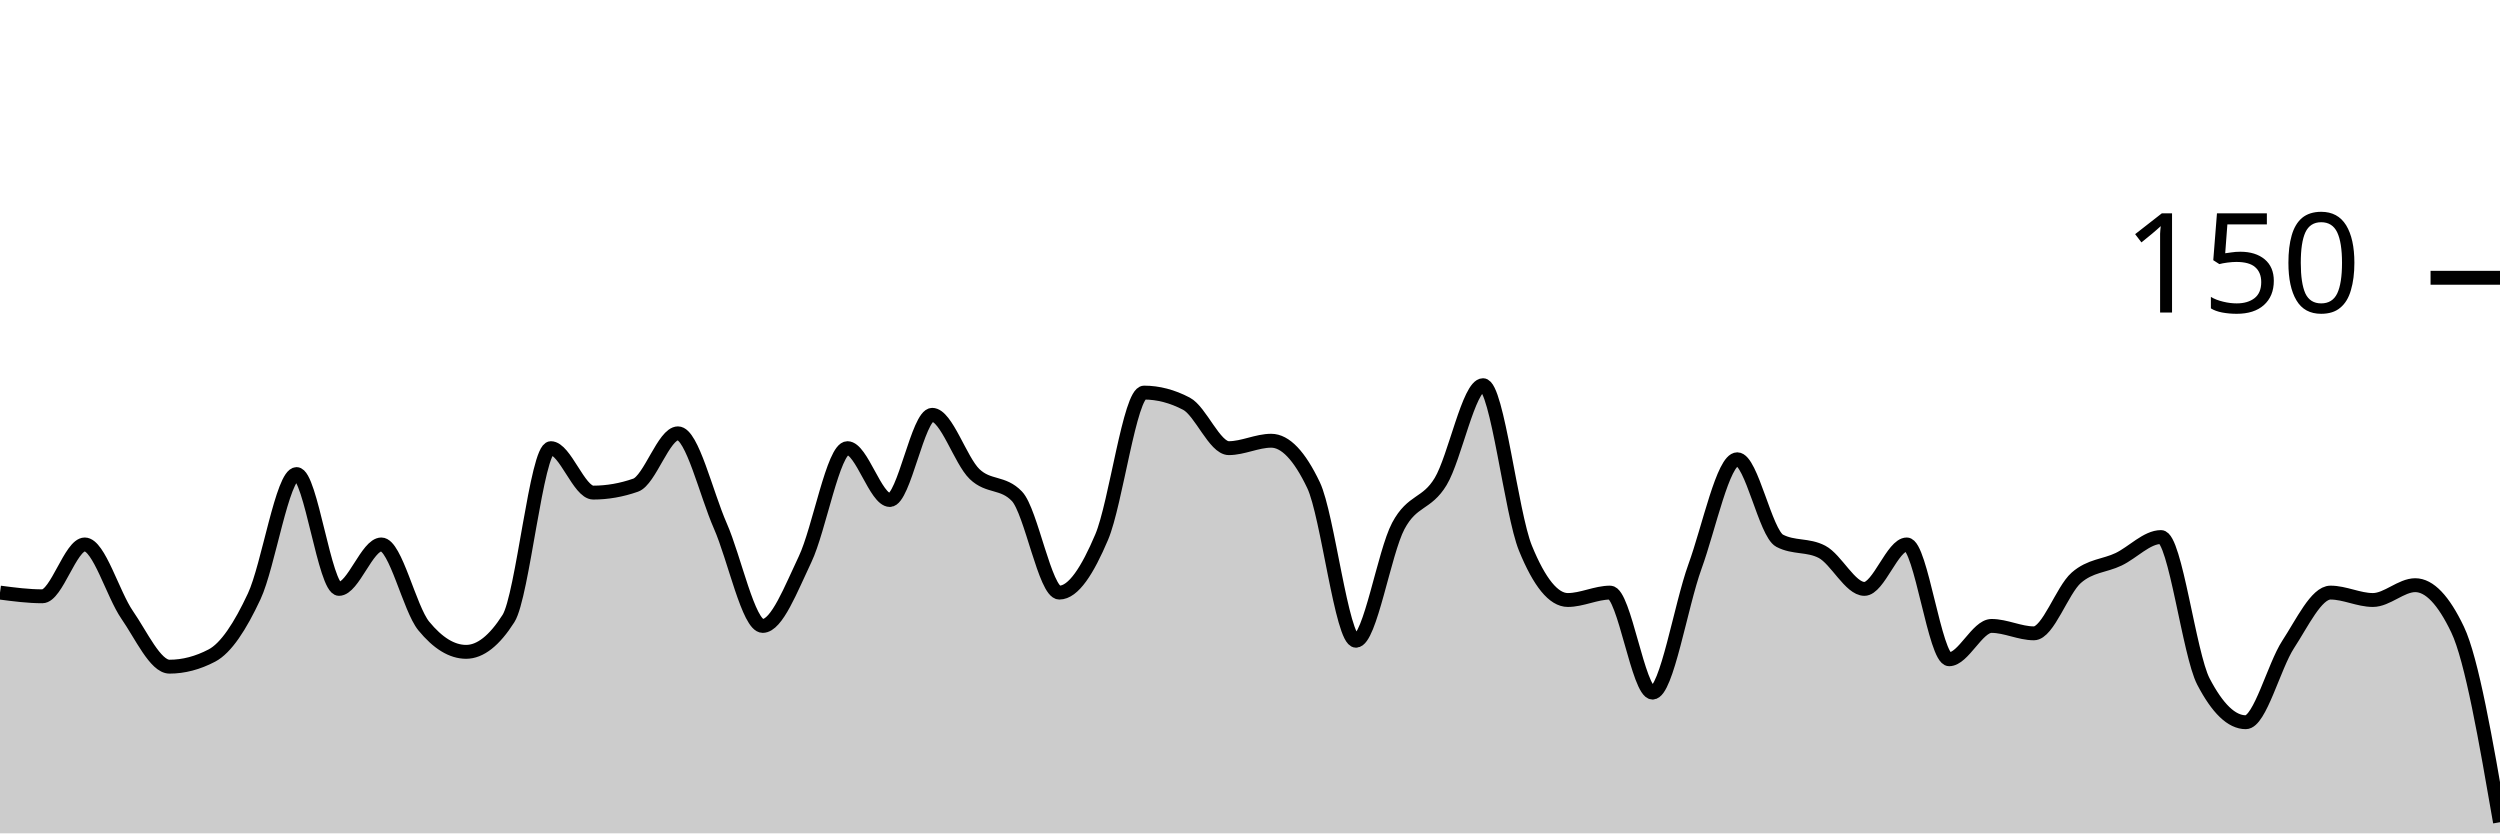
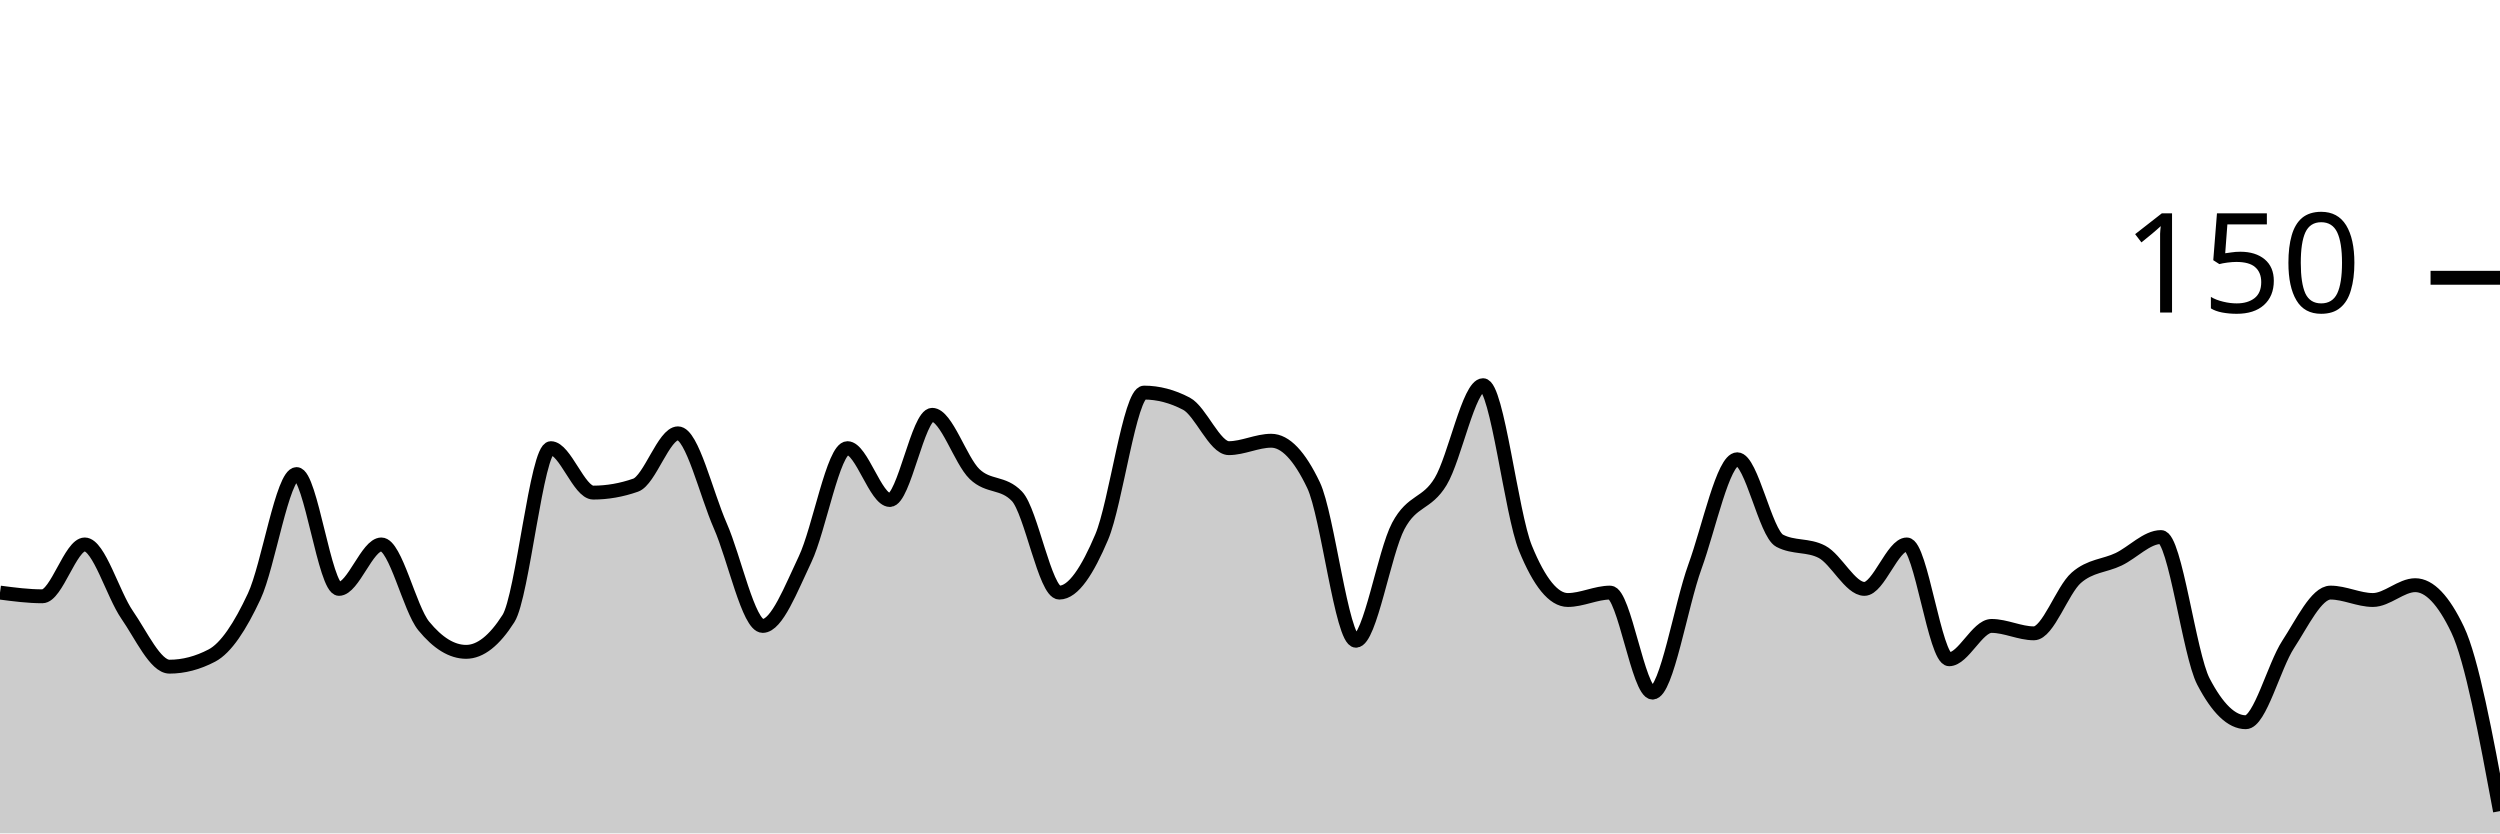
<svg xmlns="http://www.w3.org/2000/svg" viewBox="0 0 180 60">
  <g transform="translate(0,20)">
-     <path class="area" fill="rgba(0, 0, 0, 0.2)" d="M0,22.667C1.017,22.8,2.034,22.933,3.051,22.933C4.068,22.933,5.085,19.2,6.102,19.2C7.119,19.2,8.136,22.8,9.153,24.267C10.169,25.733,11.186,28,12.203,28C13.22,28,14.237,27.733,15.254,27.2C16.271,26.667,17.288,25.111,18.305,22.933C19.322,20.756,20.339,14.133,21.356,14.133C22.373,14.133,23.39,22.4,24.407,22.4C25.424,22.4,26.441,19.2,27.458,19.2C28.475,19.2,29.492,23.822,30.508,25.067C31.525,26.311,32.542,26.933,33.559,26.933C34.576,26.933,35.593,26.133,36.61,24.533C37.627,22.933,38.644,12.267,39.661,12.267C40.678,12.267,41.695,15.467,42.712,15.467C43.729,15.467,44.746,15.289,45.763,14.933C46.78,14.578,47.797,11.2,48.814,11.2C49.831,11.2,50.847,15.556,51.864,17.867C52.881,20.178,53.898,25.067,54.915,25.067C55.932,25.067,56.949,22.4,57.966,20.267C58.983,18.133,60,12.267,61.017,12.267C62.034,12.267,63.051,16,64.068,16C65.085,16,66.102,9.867,67.119,9.867C68.136,9.867,69.153,13.156,70.169,14.133C71.186,15.111,72.203,14.667,73.22,15.733C74.237,16.8,75.254,22.667,76.271,22.667C77.288,22.667,78.305,21.067,79.322,18.667C80.339,16.267,81.356,8.267,82.373,8.267C83.39,8.267,84.407,8.533,85.424,9.067C86.441,9.6,87.458,12.267,88.475,12.267C89.492,12.267,90.508,11.733,91.525,11.733C92.542,11.733,93.559,12.8,94.576,14.933C95.593,17.067,96.61,26.133,97.627,26.133C98.644,26.133,99.661,19.778,100.678,17.867C101.695,15.956,102.712,16.356,103.729,14.667C104.746,12.978,105.763,7.733,106.78,7.733C107.797,7.733,108.814,16.978,109.831,19.467C110.847,21.956,111.864,23.2,112.881,23.2C113.898,23.2,114.915,22.667,115.932,22.667C116.949,22.667,117.966,29.867,118.983,29.867C120,29.867,121.017,23.6,122.034,20.8C123.051,18,124.068,13.067,125.085,13.067C126.102,13.067,127.119,18.4,128.136,18.933C129.153,19.467,130.169,19.2,131.186,19.733C132.203,20.267,133.22,22.4,134.237,22.4C135.254,22.4,136.271,19.2,137.288,19.2C138.305,19.2,139.322,27.467,140.339,27.467C141.356,27.467,142.373,25.067,143.39,25.067C144.407,25.067,145.424,25.6,146.441,25.6C147.458,25.6,148.475,22.489,149.492,21.6C150.508,20.711,151.525,20.756,152.542,20.267C153.559,19.778,154.576,18.667,155.593,18.667C156.61,18.667,157.627,27.111,158.644,29.067C159.661,31.022,160.678,32,161.695,32C162.712,32,163.729,27.956,164.746,26.4C165.763,24.844,166.78,22.667,167.797,22.667C168.814,22.667,169.831,23.2,170.847,23.2C171.864,23.2,172.881,22.133,173.898,22.133C174.915,22.133,175.932,23.2,176.949,25.333C177.966,27.467,178.983,33.333,180,39.2L180,40C178.983,40,177.966,40,176.949,40C175.932,40,174.915,40,173.898,40C172.881,40,171.864,40,170.847,40C169.831,40,168.814,40,167.797,40C166.78,40,165.763,40,164.746,40C163.729,40,162.712,40,161.695,40C160.678,40,159.661,40,158.644,40C157.627,40,156.61,40,155.593,40C154.576,40,153.559,40,152.542,40C151.525,40,150.508,40,149.492,40C148.475,40,147.458,40,146.441,40C145.424,40,144.407,40,143.39,40C142.373,40,141.356,40,140.339,40C139.322,40,138.305,40,137.288,40C136.271,40,135.254,40,134.237,40C133.22,40,132.203,40,131.186,40C130.169,40,129.153,40,128.136,40C127.119,40,126.102,40,125.085,40C124.068,40,123.051,40,122.034,40C121.017,40,120,40,118.983,40C117.966,40,116.949,40,115.932,40C114.915,40,113.898,40,112.881,40C111.864,40,110.847,40,109.831,40C108.814,40,107.797,40,106.78,40C105.763,40,104.746,40,103.729,40C102.712,40,101.695,40,100.678,40C99.661,40,98.644,40,97.627,40C96.61,40,95.593,40,94.576,40C93.559,40,92.542,40,91.525,40C90.508,40,89.492,40,88.475,40C87.458,40,86.441,40,85.424,40C84.407,40,83.39,40,82.373,40C81.356,40,80.339,40,79.322,40C78.305,40,77.288,40,76.271,40C75.254,40,74.237,40,73.22,40C72.203,40,71.186,40,70.169,40C69.153,40,68.136,40,67.119,40C66.102,40,65.085,40,64.068,40C63.051,40,62.034,40,61.017,40C60,40,58.983,40,57.966,40C56.949,40,55.932,40,54.915,40C53.898,40,52.881,40,51.864,40C50.847,40,49.831,40,48.814,40C47.797,40,46.78,40,45.763,40C44.746,40,43.729,40,42.712,40C41.695,40,40.678,40,39.661,40C38.644,40,37.627,40,36.61,40C35.593,40,34.576,40,33.559,40C32.542,40,31.525,40,30.508,40C29.492,40,28.475,40,27.458,40C26.441,40,25.424,40,24.407,40C23.39,40,22.373,40,21.356,40C20.339,40,19.322,40,18.305,40C17.288,40,16.271,40,15.254,40C14.237,40,13.22,40,12.203,40C11.186,40,10.169,40,9.153,40C8.136,40,7.119,40,6.102,40C5.085,40,4.068,40,3.051,40C2.034,40,1.017,40,0,40Z" />
-     <path class="line" stroke="black" fill="none" d="M0,22.667C1.017,22.8,2.034,22.933,3.051,22.933C4.068,22.933,5.085,19.2,6.102,19.2C7.119,19.2,8.136,22.8,9.153,24.267C10.169,25.733,11.186,28,12.203,28C13.22,28,14.237,27.733,15.254,27.2C16.271,26.667,17.288,25.111,18.305,22.933C19.322,20.756,20.339,14.133,21.356,14.133C22.373,14.133,23.39,22.4,24.407,22.4C25.424,22.4,26.441,19.2,27.458,19.2C28.475,19.2,29.492,23.822,30.508,25.067C31.525,26.311,32.542,26.933,33.559,26.933C34.576,26.933,35.593,26.133,36.61,24.533C37.627,22.933,38.644,12.267,39.661,12.267C40.678,12.267,41.695,15.467,42.712,15.467C43.729,15.467,44.746,15.289,45.763,14.933C46.78,14.578,47.797,11.2,48.814,11.2C49.831,11.2,50.847,15.556,51.864,17.867C52.881,20.178,53.898,25.067,54.915,25.067C55.932,25.067,56.949,22.4,57.966,20.267C58.983,18.133,60,12.267,61.017,12.267C62.034,12.267,63.051,16,64.068,16C65.085,16,66.102,9.867,67.119,9.867C68.136,9.867,69.153,13.156,70.169,14.133C71.186,15.111,72.203,14.667,73.22,15.733C74.237,16.8,75.254,22.667,76.271,22.667C77.288,22.667,78.305,21.067,79.322,18.667C80.339,16.267,81.356,8.267,82.373,8.267C83.39,8.267,84.407,8.533,85.424,9.067C86.441,9.6,87.458,12.267,88.475,12.267C89.492,12.267,90.508,11.733,91.525,11.733C92.542,11.733,93.559,12.8,94.576,14.933C95.593,17.067,96.61,26.133,97.627,26.133C98.644,26.133,99.661,19.778,100.678,17.867C101.695,15.956,102.712,16.356,103.729,14.667C104.746,12.978,105.763,7.733,106.78,7.733C107.797,7.733,108.814,16.978,109.831,19.467C110.847,21.956,111.864,23.2,112.881,23.2C113.898,23.2,114.915,22.667,115.932,22.667C116.949,22.667,117.966,29.867,118.983,29.867C120,29.867,121.017,23.6,122.034,20.8C123.051,18,124.068,13.067,125.085,13.067C126.102,13.067,127.119,18.4,128.136,18.933C129.153,19.467,130.169,19.2,131.186,19.733C132.203,20.267,133.22,22.4,134.237,22.4C135.254,22.4,136.271,19.2,137.288,19.2C138.305,19.2,139.322,27.467,140.339,27.467C141.356,27.467,142.373,25.067,143.39,25.067C144.407,25.067,145.424,25.6,146.441,25.6C147.458,25.6,148.475,22.489,149.492,21.6C150.508,20.711,151.525,20.756,152.542,20.267C153.559,19.778,154.576,18.667,155.593,18.667C156.61,18.667,157.627,27.111,158.644,29.067C159.661,31.022,160.678,32,161.695,32C162.712,32,163.729,27.956,164.746,26.4C165.763,24.844,166.78,22.667,167.797,22.667C168.814,22.667,169.831,23.2,170.847,23.2C171.864,23.2,172.881,22.133,173.898,22.133C174.915,22.133,175.932,23.2,176.949,25.333C177.966,27.467,178.983,33.333,180,39.2" />
+     <path class="area" fill="rgba(0, 0, 0, 0.2)" d="M0,22.667C1.017,22.8,2.034,22.933,3.051,22.933C4.068,22.933,5.085,19.2,6.102,19.2C7.119,19.2,8.136,22.8,9.153,24.267C10.169,25.733,11.186,28,12.203,28C13.22,28,14.237,27.733,15.254,27.2C16.271,26.667,17.288,25.111,18.305,22.933C19.322,20.756,20.339,14.133,21.356,14.133C22.373,14.133,23.39,22.4,24.407,22.4C25.424,22.4,26.441,19.2,27.458,19.2C28.475,19.2,29.492,23.822,30.508,25.067C31.525,26.311,32.542,26.933,33.559,26.933C34.576,26.933,35.593,26.133,36.61,24.533C37.627,22.933,38.644,12.267,39.661,12.267C40.678,12.267,41.695,15.467,42.712,15.467C43.729,15.467,44.746,15.289,45.763,14.933C46.78,14.578,47.797,11.2,48.814,11.2C49.831,11.2,50.847,15.556,51.864,17.867C52.881,20.178,53.898,25.067,54.915,25.067C55.932,25.067,56.949,22.4,57.966,20.267C58.983,18.133,60,12.267,61.017,12.267C62.034,12.267,63.051,16,64.068,16C65.085,16,66.102,9.867,67.119,9.867C68.136,9.867,69.153,13.156,70.169,14.133C71.186,15.111,72.203,14.667,73.22,15.733C74.237,16.8,75.254,22.667,76.271,22.667C77.288,22.667,78.305,21.067,79.322,18.667C80.339,16.267,81.356,8.267,82.373,8.267C83.39,8.267,84.407,8.533,85.424,9.067C86.441,9.6,87.458,12.267,88.475,12.267C89.492,12.267,90.508,11.733,91.525,11.733C92.542,11.733,93.559,12.8,94.576,14.933C95.593,17.067,96.61,26.133,97.627,26.133C98.644,26.133,99.661,19.778,100.678,17.867C101.695,15.956,102.712,16.356,103.729,14.667C104.746,12.978,105.763,7.733,106.78,7.733C107.797,7.733,108.814,16.978,109.831,19.467C110.847,21.956,111.864,23.2,112.881,23.2C113.898,23.2,114.915,22.667,115.932,22.667C116.949,22.667,117.966,29.867,118.983,29.867C120,29.867,121.017,23.6,122.034,20.8C123.051,18,124.068,13.067,125.085,13.067C126.102,13.067,127.119,18.4,128.136,18.933C129.153,19.467,130.169,19.2,131.186,19.733C132.203,20.267,133.22,22.4,134.237,22.4C135.254,22.4,136.271,19.2,137.288,19.2C138.305,19.2,139.322,27.467,140.339,27.467C141.356,27.467,142.373,25.067,143.39,25.067C144.407,25.067,145.424,25.6,146.441,25.6C147.458,25.6,148.475,22.489,149.492,21.6C150.508,20.711,151.525,20.756,152.542,20.267C153.559,19.778,154.576,18.667,155.593,18.667C156.61,18.667,157.627,27.111,158.644,29.067C159.661,31.022,160.678,32,161.695,32C162.712,32,163.729,27.956,164.746,26.4C165.763,24.844,166.78,22.667,167.797,22.667C168.814,22.667,169.831,23.2,170.847,23.2C171.864,23.2,172.881,22.133,173.898,22.133C174.915,22.133,175.932,23.2,176.949,25.333C177.966,27.467,178.983,32.933,180,38.4L180,40C178.983,40,177.966,40,176.949,40C175.932,40,174.915,40,173.898,40C172.881,40,171.864,40,170.847,40C169.831,40,168.814,40,167.797,40C166.78,40,165.763,40,164.746,40C163.729,40,162.712,40,161.695,40C160.678,40,159.661,40,158.644,40C157.627,40,156.61,40,155.593,40C154.576,40,153.559,40,152.542,40C151.525,40,150.508,40,149.492,40C148.475,40,147.458,40,146.441,40C145.424,40,144.407,40,143.39,40C142.373,40,141.356,40,140.339,40C139.322,40,138.305,40,137.288,40C136.271,40,135.254,40,134.237,40C133.22,40,132.203,40,131.186,40C130.169,40,129.153,40,128.136,40C127.119,40,126.102,40,125.085,40C124.068,40,123.051,40,122.034,40C121.017,40,120,40,118.983,40C117.966,40,116.949,40,115.932,40C114.915,40,113.898,40,112.881,40C111.864,40,110.847,40,109.831,40C108.814,40,107.797,40,106.78,40C105.763,40,104.746,40,103.729,40C102.712,40,101.695,40,100.678,40C99.661,40,98.644,40,97.627,40C96.61,40,95.593,40,94.576,40C93.559,40,92.542,40,91.525,40C90.508,40,89.492,40,88.475,40C87.458,40,86.441,40,85.424,40C84.407,40,83.39,40,82.373,40C81.356,40,80.339,40,79.322,40C78.305,40,77.288,40,76.271,40C75.254,40,74.237,40,73.22,40C72.203,40,71.186,40,70.169,40C69.153,40,68.136,40,67.119,40C66.102,40,65.085,40,64.068,40C63.051,40,62.034,40,61.017,40C60,40,58.983,40,57.966,40C56.949,40,55.932,40,54.915,40C53.898,40,52.881,40,51.864,40C50.847,40,49.831,40,48.814,40C47.797,40,46.78,40,45.763,40C44.746,40,43.729,40,42.712,40C41.695,40,40.678,40,39.661,40C38.644,40,37.627,40,36.61,40C35.593,40,34.576,40,33.559,40C32.542,40,31.525,40,30.508,40C29.492,40,28.475,40,27.458,40C26.441,40,25.424,40,24.407,40C23.39,40,22.373,40,21.356,40C20.339,40,19.322,40,18.305,40C17.288,40,16.271,40,15.254,40C14.237,40,13.22,40,12.203,40C11.186,40,10.169,40,9.153,40C8.136,40,7.119,40,6.102,40C5.085,40,4.068,40,3.051,40C2.034,40,1.017,40,0,40Z" />
+     <path class="line" stroke="black" fill="none" d="M0,22.667C1.017,22.8,2.034,22.933,3.051,22.933C4.068,22.933,5.085,19.2,6.102,19.2C7.119,19.2,8.136,22.8,9.153,24.267C10.169,25.733,11.186,28,12.203,28C13.22,28,14.237,27.733,15.254,27.2C16.271,26.667,17.288,25.111,18.305,22.933C19.322,20.756,20.339,14.133,21.356,14.133C22.373,14.133,23.39,22.4,24.407,22.4C25.424,22.4,26.441,19.2,27.458,19.2C28.475,19.2,29.492,23.822,30.508,25.067C31.525,26.311,32.542,26.933,33.559,26.933C34.576,26.933,35.593,26.133,36.61,24.533C37.627,22.933,38.644,12.267,39.661,12.267C40.678,12.267,41.695,15.467,42.712,15.467C43.729,15.467,44.746,15.289,45.763,14.933C46.78,14.578,47.797,11.2,48.814,11.2C49.831,11.2,50.847,15.556,51.864,17.867C52.881,20.178,53.898,25.067,54.915,25.067C55.932,25.067,56.949,22.4,57.966,20.267C58.983,18.133,60,12.267,61.017,12.267C62.034,12.267,63.051,16,64.068,16C65.085,16,66.102,9.867,67.119,9.867C68.136,9.867,69.153,13.156,70.169,14.133C71.186,15.111,72.203,14.667,73.22,15.733C74.237,16.8,75.254,22.667,76.271,22.667C77.288,22.667,78.305,21.067,79.322,18.667C80.339,16.267,81.356,8.267,82.373,8.267C83.39,8.267,84.407,8.533,85.424,9.067C86.441,9.6,87.458,12.267,88.475,12.267C89.492,12.267,90.508,11.733,91.525,11.733C92.542,11.733,93.559,12.8,94.576,14.933C95.593,17.067,96.61,26.133,97.627,26.133C98.644,26.133,99.661,19.778,100.678,17.867C101.695,15.956,102.712,16.356,103.729,14.667C104.746,12.978,105.763,7.733,106.78,7.733C107.797,7.733,108.814,16.978,109.831,19.467C110.847,21.956,111.864,23.2,112.881,23.2C113.898,23.2,114.915,22.667,115.932,22.667C116.949,22.667,117.966,29.867,118.983,29.867C120,29.867,121.017,23.6,122.034,20.8C123.051,18,124.068,13.067,125.085,13.067C126.102,13.067,127.119,18.4,128.136,18.933C129.153,19.467,130.169,19.2,131.186,19.733C132.203,20.267,133.22,22.4,134.237,22.4C135.254,22.4,136.271,19.2,137.288,19.2C138.305,19.2,139.322,27.467,140.339,27.467C141.356,27.467,142.373,25.067,143.39,25.067C144.407,25.067,145.424,25.6,146.441,25.6C147.458,25.6,148.475,22.489,149.492,21.6C150.508,20.711,151.525,20.756,152.542,20.267C153.559,19.778,154.576,18.667,155.593,18.667C156.61,18.667,157.627,27.111,158.644,29.067C159.661,31.022,160.678,32,161.695,32C162.712,32,163.729,27.956,164.746,26.4C165.763,24.844,166.78,22.667,167.797,22.667C168.814,22.667,169.831,23.2,170.847,23.2C171.864,23.2,172.881,22.133,173.898,22.133C174.915,22.133,175.932,23.2,176.949,25.333C177.966,27.467,178.983,32.933,180,38.4" />
    <path class="axis-ceiling" stroke-width="1" stroke="black" fill="none" d="M175,0L180,0" />
    <text class="axis-ceiling-label" font-family="sans-serif" text-anchor="end" font-size="10px" x="170" y="2.5">150</text>
  </g>
</svg>
